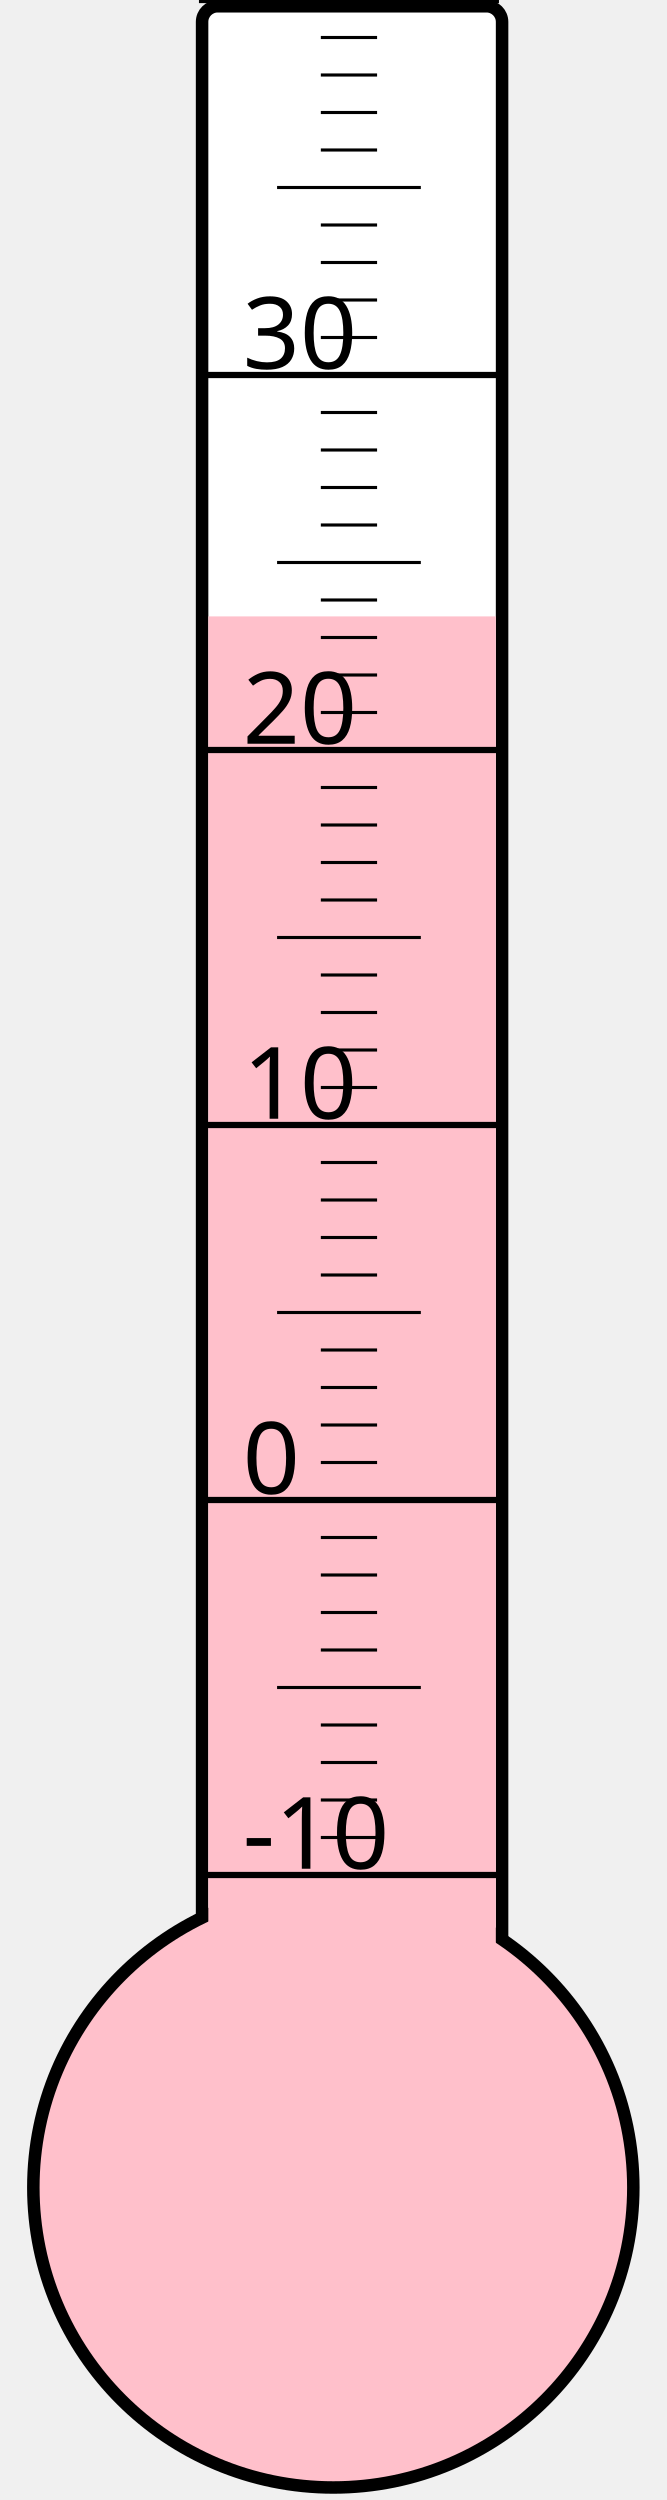
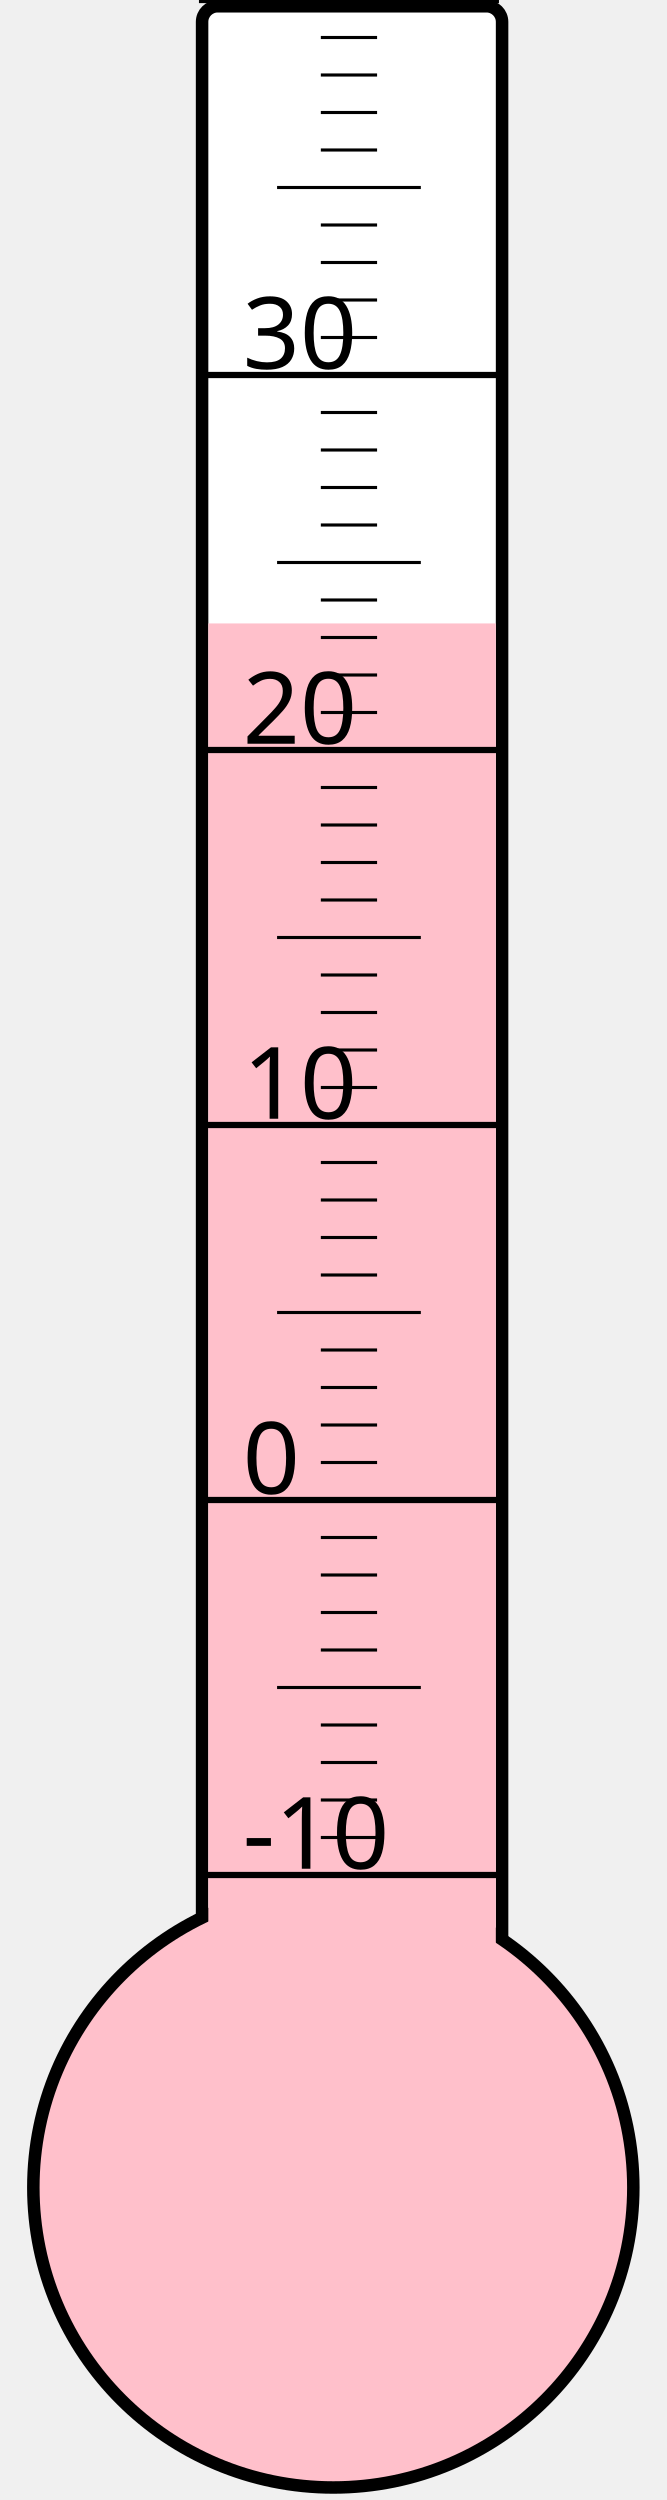
<svg xmlns="http://www.w3.org/2000/svg" width="40px" height="150px" viewBox="0 0 200 800">
  <rect width="200" height="800" x="0" y="0" style="fill: #ffffeb; fill-opacity: 0;" />
  <rect width="96" height="680" x="58" y="2" rx="5" ry="5" style="fill: white; fill-opacity: 1; stroke: black; stroke-width: 4;" />
  <circle cx="100" cy="700" r="96" style="fill: pink; stroke: black; stroke-width: 4;" />
-   <rect width="92" height="502.75" x="60" y="197.25" style="fill: pink; fill-opacity: 1; stroke-width: 0;" />
+   <rect width="92" height="500.5" x="60" y="199.5" style="fill: pink; fill-opacity: 1; stroke-width: 0;" />
  <text x="71" y="598" style="font-family: sans-serif; font-size: 24pt;">-10</text>
  <text x="71" y="478" style="font-family: sans-serif; font-size: 24pt;">0</text>
  <text x="71" y="358" style="font-family: sans-serif; font-size: 24pt;">10</text>
  <text x="71" y="238" style="font-family: sans-serif; font-size: 24pt;">20</text>
  <text x="71" y="118" style="font-family: sans-serif; font-size: 24pt;">30</text>
  <g style="stroke: black;">
    <line x1="57" y1="600" x2="153" y2="600" style="stroke-width: 2;" />
    <line x1="96" y1="588" x2="114" y2="588" style="stroke-width: 1;" />
    <line x1="96" y1="576" x2="114" y2="576" style="stroke-width: 1;" />
    <line x1="96" y1="564" x2="114" y2="564" style="stroke-width: 1;" />
    <line x1="96" y1="552" x2="114" y2="552" style="stroke-width: 1;" />
    <line x1="82" y1="540" x2="128" y2="540" style="stroke-width: 1;" />
    <line x1="96" y1="528" x2="114" y2="528" style="stroke-width: 1;" />
    <line x1="96" y1="516" x2="114" y2="516" style="stroke-width: 1;" />
    <line x1="96" y1="504" x2="114" y2="504" style="stroke-width: 1;" />
    <line x1="96" y1="492" x2="114" y2="492" style="stroke-width: 1;" />
    <line x1="57" y1="480" x2="153" y2="480" style="stroke-width: 2;" />
    <line x1="96" y1="468" x2="114" y2="468" style="stroke-width: 1;" />
    <line x1="96" y1="456" x2="114" y2="456" style="stroke-width: 1;" />
    <line x1="96" y1="444" x2="114" y2="444" style="stroke-width: 1;" />
    <line x1="96" y1="432" x2="114" y2="432" style="stroke-width: 1;" />
    <line x1="82" y1="420" x2="128" y2="420" style="stroke-width: 1;" />
    <line x1="96" y1="408" x2="114" y2="408" style="stroke-width: 1;" />
    <line x1="96" y1="396" x2="114" y2="396" style="stroke-width: 1;" />
    <line x1="96" y1="384" x2="114" y2="384" style="stroke-width: 1;" />
    <line x1="96" y1="372" x2="114" y2="372" style="stroke-width: 1;" />
    <line x1="57" y1="360" x2="153" y2="360" style="stroke-width: 2;" />
    <line x1="96" y1="348" x2="114" y2="348" style="stroke-width: 1;" />
    <line x1="96" y1="336" x2="114" y2="336" style="stroke-width: 1;" />
    <line x1="96" y1="324" x2="114" y2="324" style="stroke-width: 1;" />
    <line x1="96" y1="312" x2="114" y2="312" style="stroke-width: 1;" />
    <line x1="82" y1="300" x2="128" y2="300" style="stroke-width: 1;" />
    <line x1="96" y1="288" x2="114" y2="288" style="stroke-width: 1;" />
    <line x1="96" y1="276" x2="114" y2="276" style="stroke-width: 1;" />
    <line x1="96" y1="264" x2="114" y2="264" style="stroke-width: 1;" />
    <line x1="96" y1="252" x2="114" y2="252" style="stroke-width: 1;" />
    <line x1="57" y1="240" x2="153" y2="240" style="stroke-width: 2;" />
    <line x1="96" y1="228" x2="114" y2="228" style="stroke-width: 1;" />
    <line x1="96" y1="216" x2="114" y2="216" style="stroke-width: 1;" />
    <line x1="96" y1="204" x2="114" y2="204" style="stroke-width: 1;" />
    <line x1="96" y1="192" x2="114" y2="192" style="stroke-width: 1;" />
    <line x1="82" y1="180" x2="128" y2="180" style="stroke-width: 1;" />
    <line x1="96" y1="168" x2="114" y2="168" style="stroke-width: 1;" />
    <line x1="96" y1="156" x2="114" y2="156" style="stroke-width: 1;" />
    <line x1="96" y1="144" x2="114" y2="144" style="stroke-width: 1;" />
    <line x1="96" y1="132" x2="114" y2="132" style="stroke-width: 1;" />
    <line x1="57" y1="120" x2="153" y2="120" style="stroke-width: 2;" />
    <line x1="96" y1="108" x2="114" y2="108" style="stroke-width: 1;" />
    <line x1="96" y1="96" x2="114" y2="96" style="stroke-width: 1;" />
    <line x1="96" y1="84" x2="114" y2="84" style="stroke-width: 1;" />
    <line x1="96" y1="72" x2="114" y2="72" style="stroke-width: 1;" />
    <line x1="82" y1="60" x2="128" y2="60" style="stroke-width: 1;" />
    <line x1="96" y1="48" x2="114" y2="48" style="stroke-width: 1;" />
    <line x1="96" y1="36" x2="114" y2="36" style="stroke-width: 1;" />
    <line x1="96" y1="24" x2="114" y2="24" style="stroke-width: 1;" />
    <line x1="96" y1="12" x2="114" y2="12" style="stroke-width: 1;" />
    <line x1="57" y1="0" x2="153" y2="0" style="stroke-width: 2;" />
  </g>
</svg>
